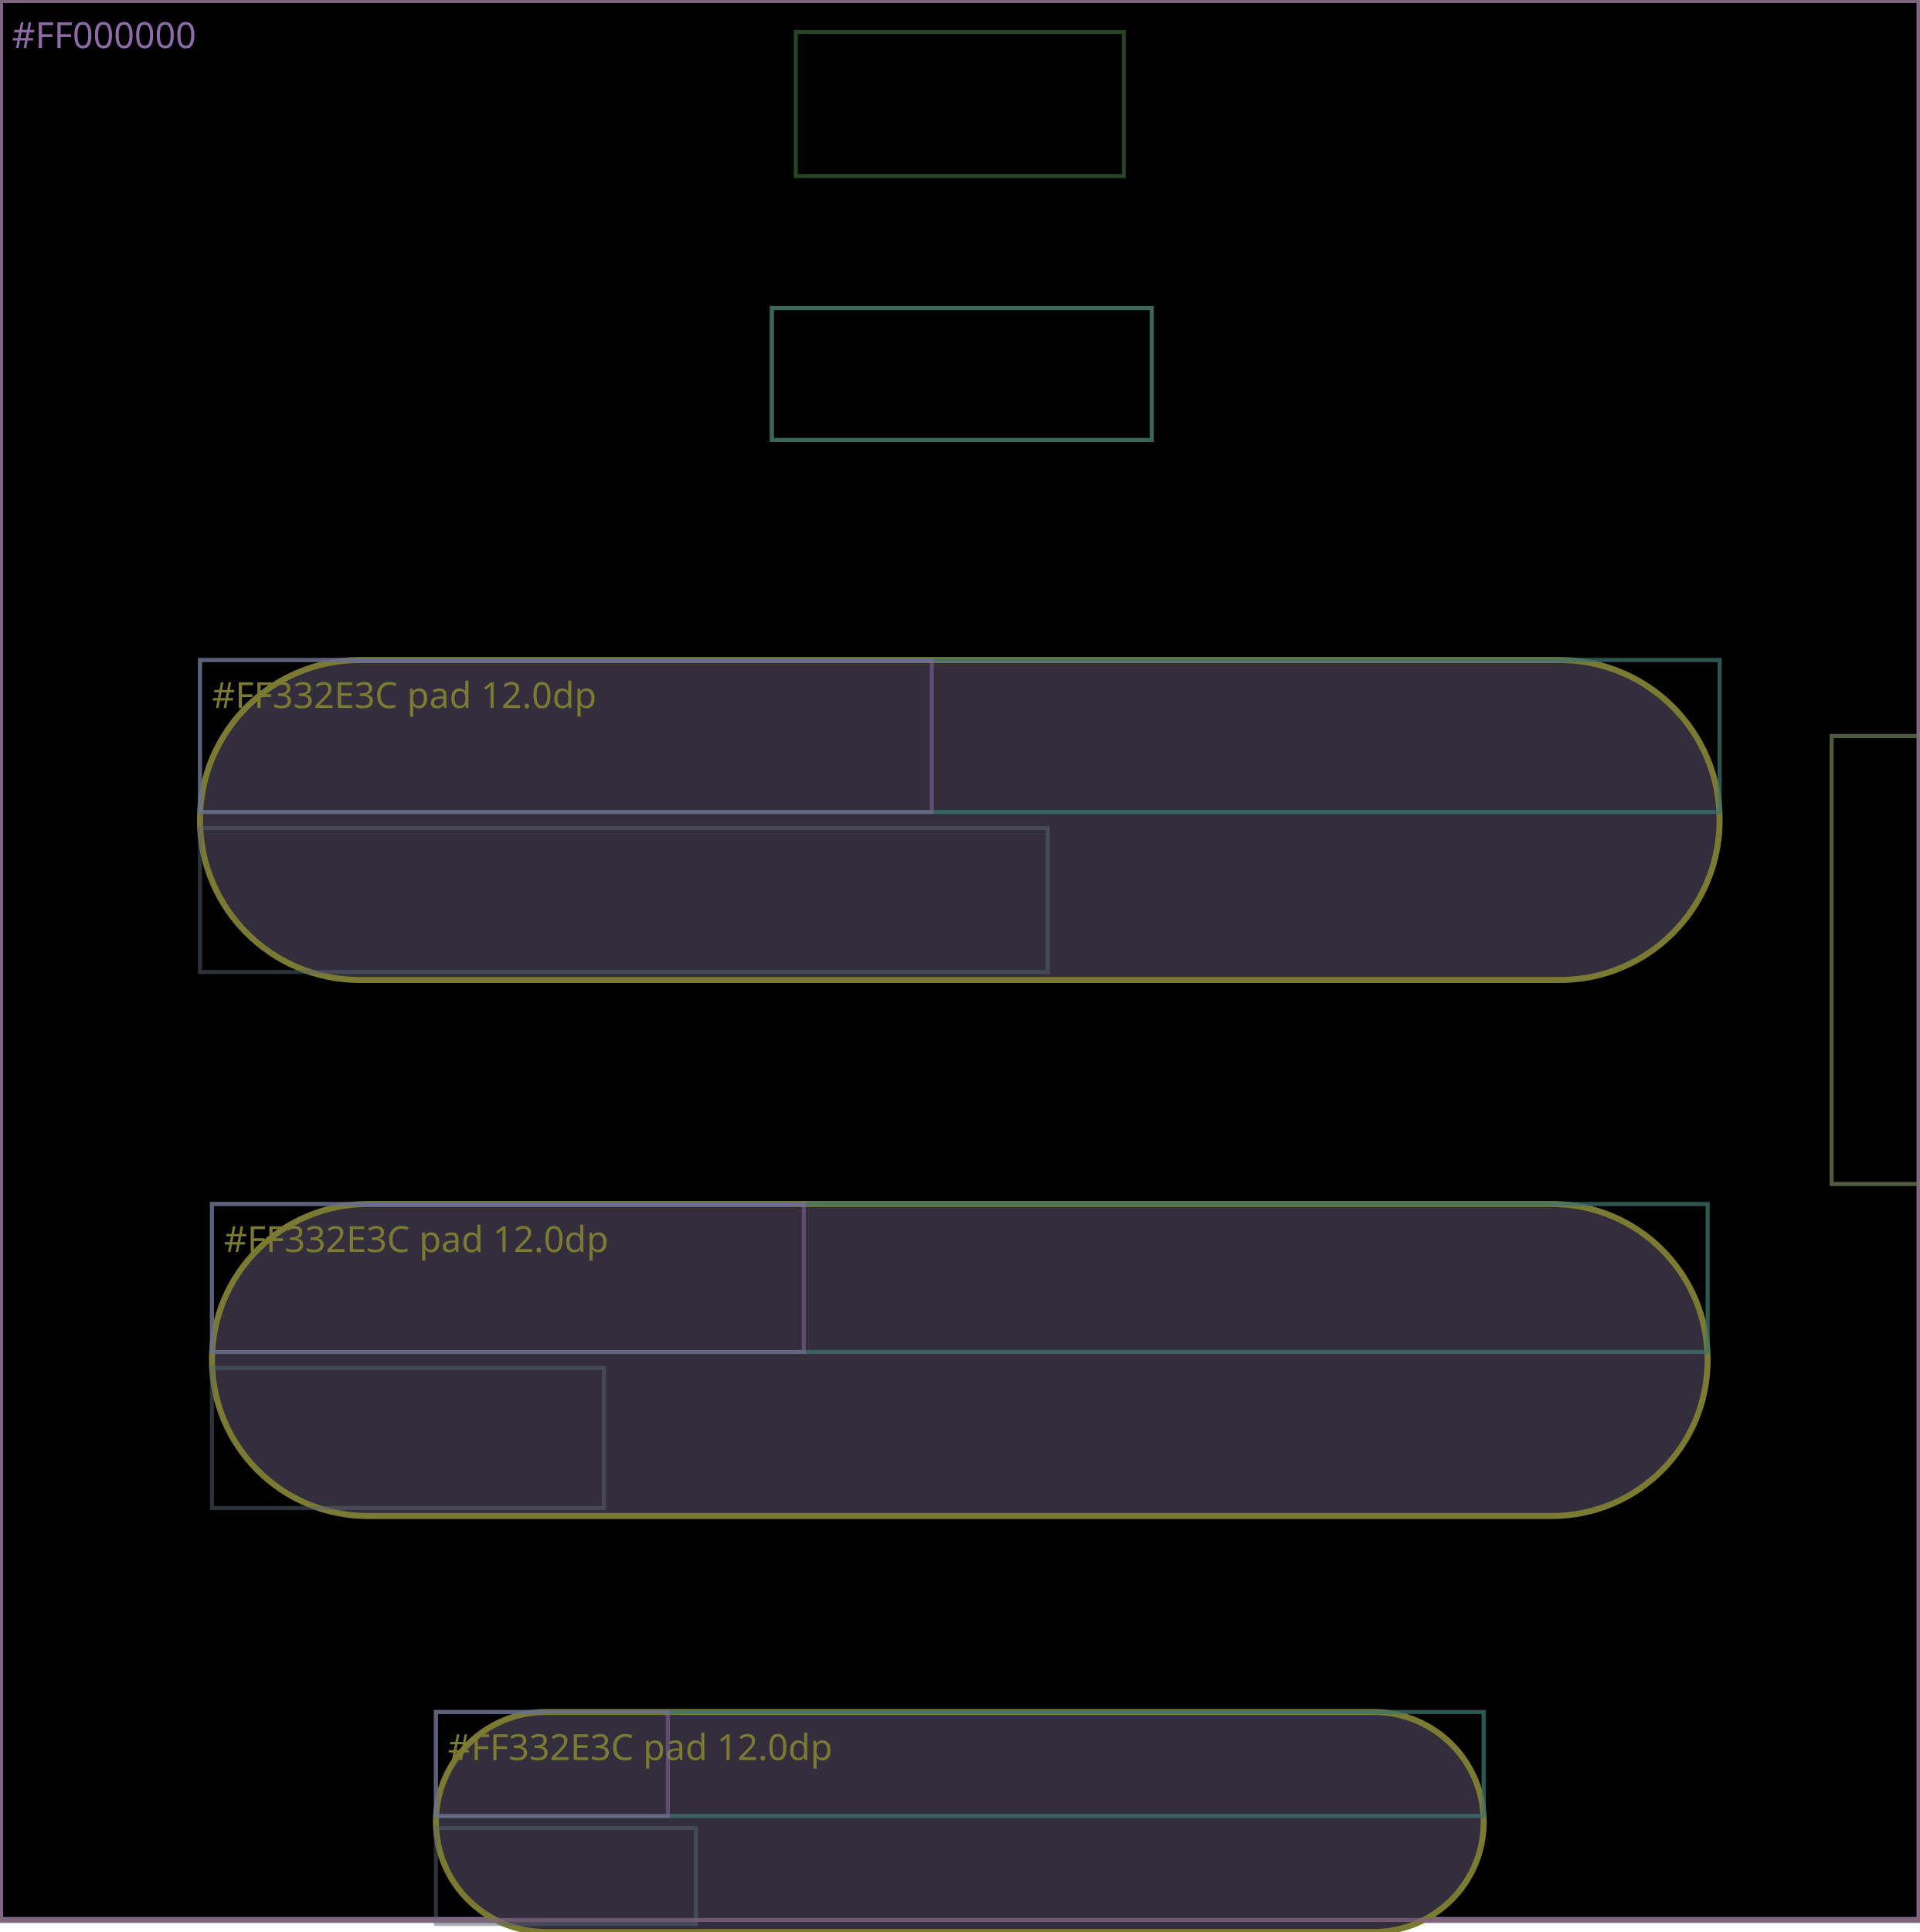
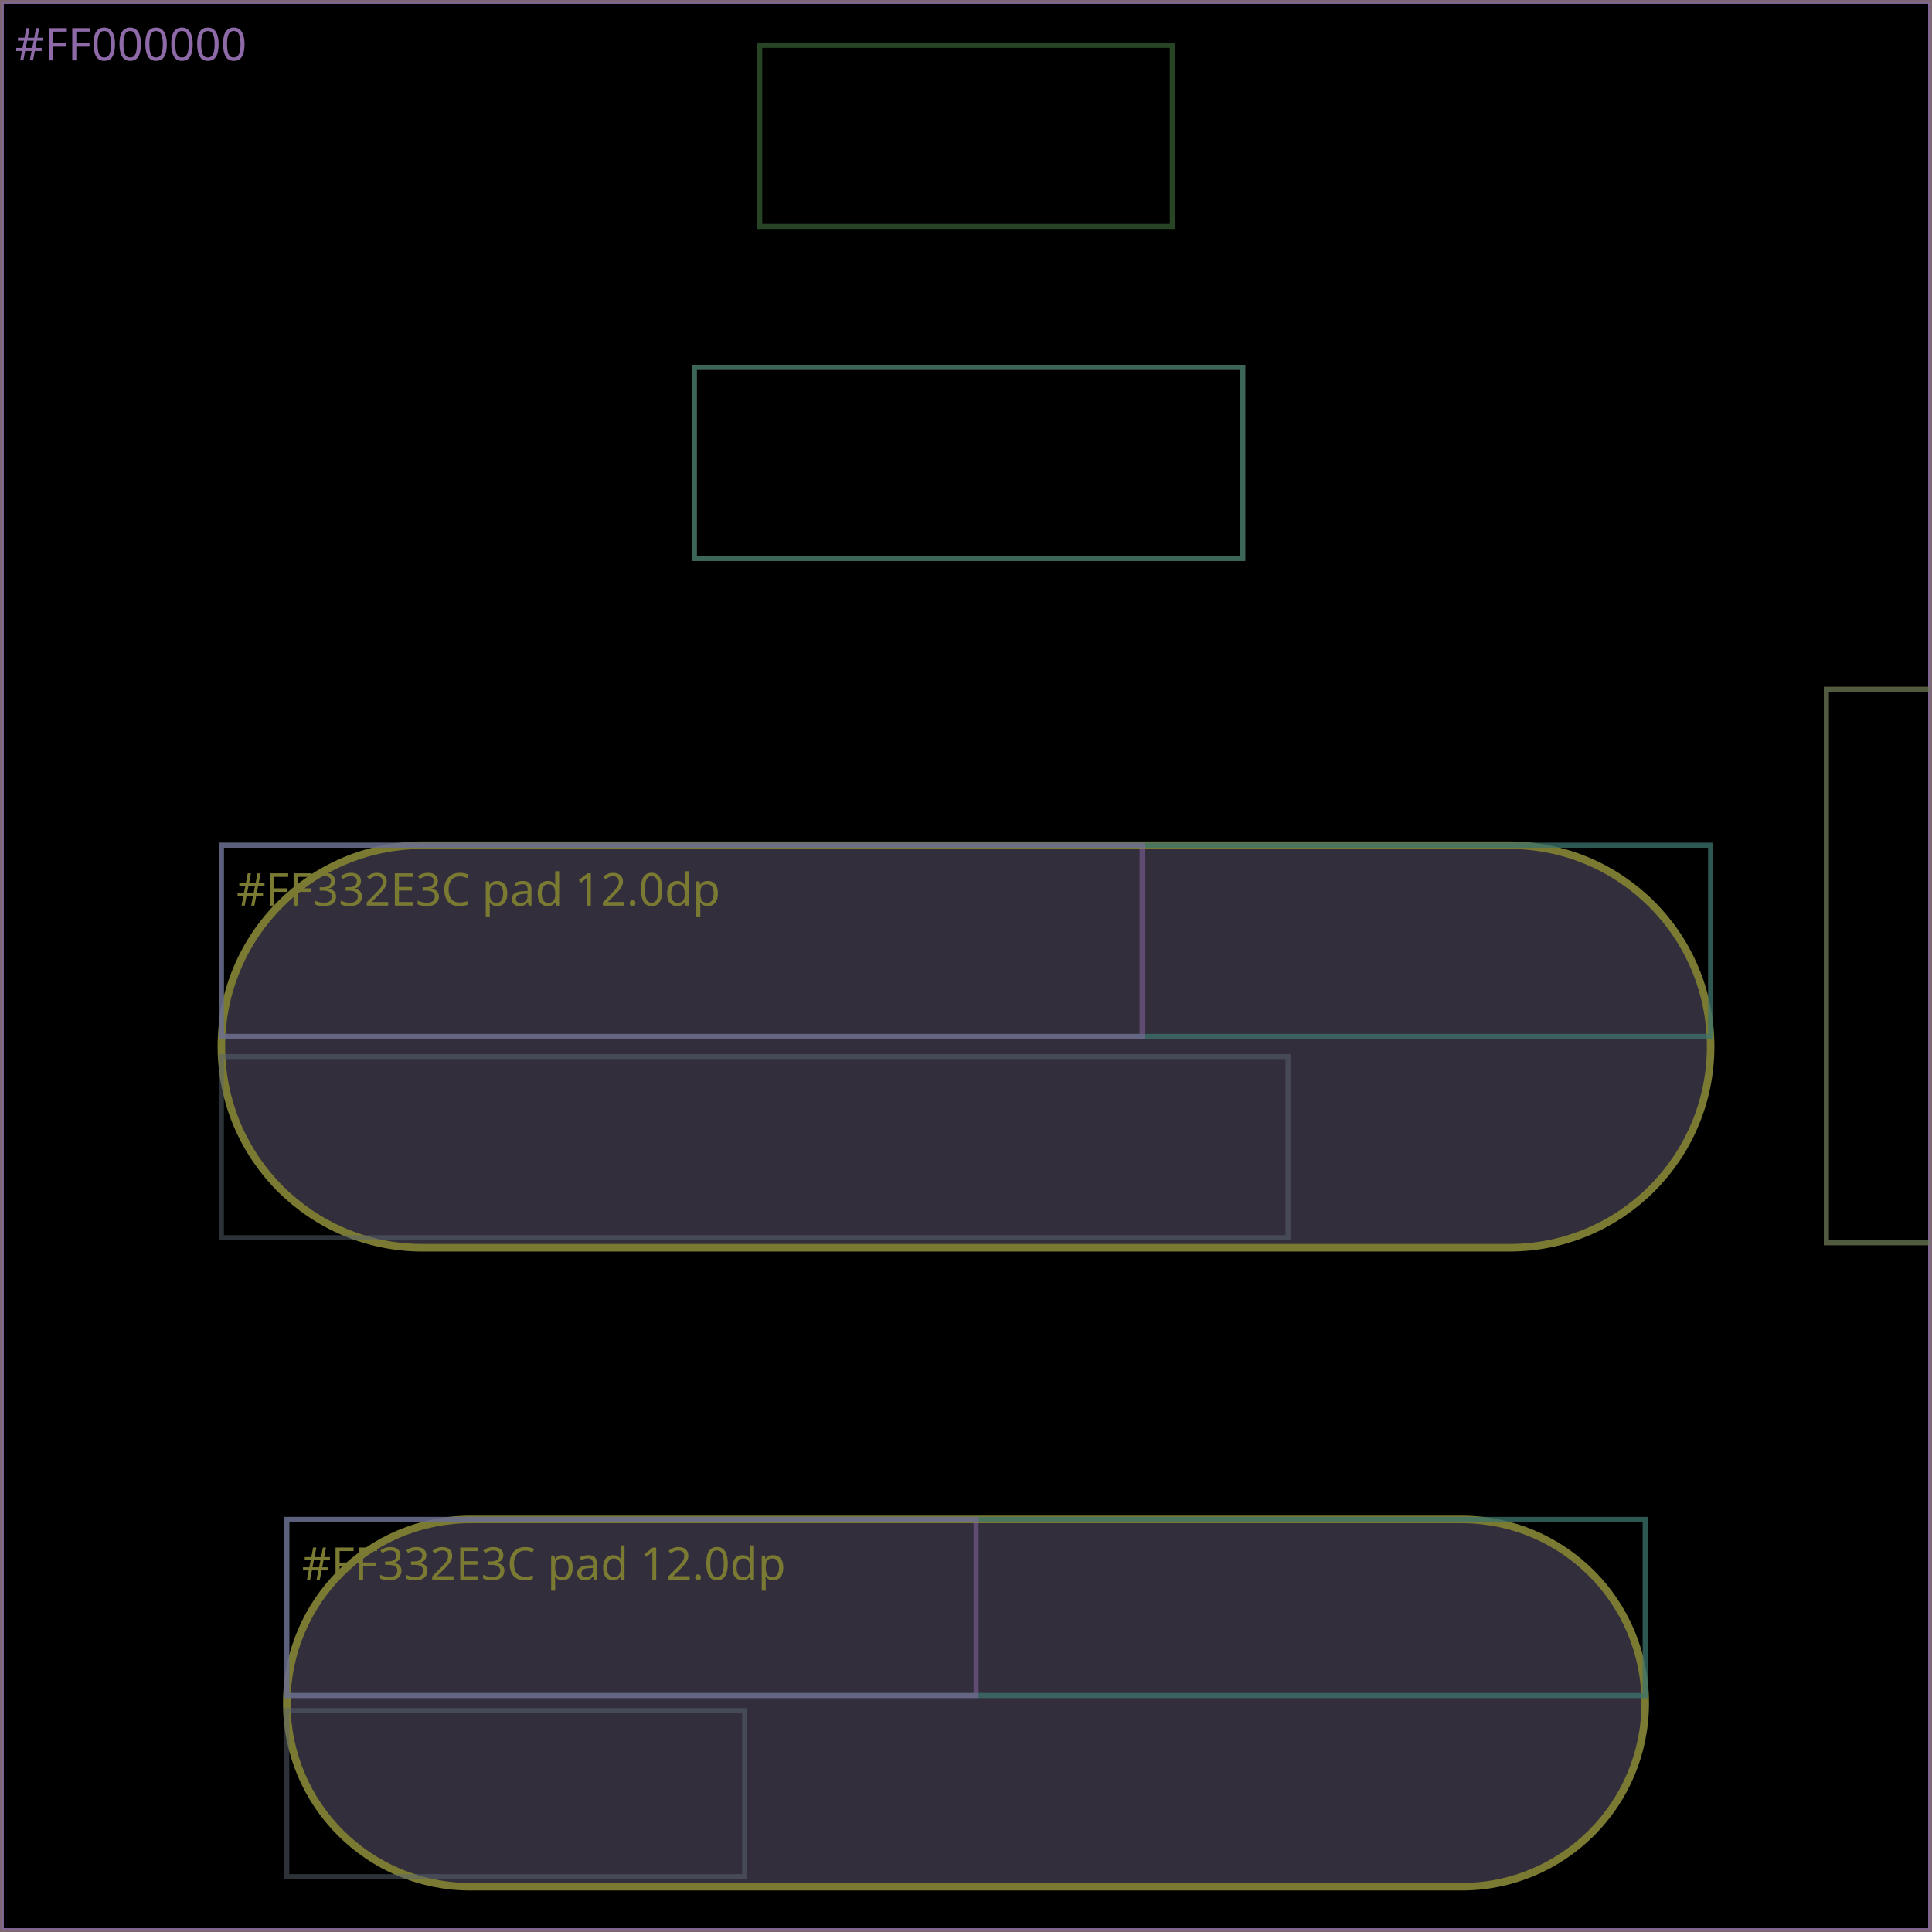
- <svg xmlns="http://www.w3.org/2000/svg" viewBox="0 0 480 483" width="480" height="483" role="img" aria-label="Template/TimeText/xlRound layout wireframe">
-   <rect width="480" height="483" fill="#ffffff" />
+ <svg xmlns="http://www.w3.org/2000/svg" viewBox="0 0 384 384" width="384" height="384" role="img" aria-label="Template/TimeText/xlRound layout wireframe">
+   <rect width="384" height="384" fill="#ffffff" />
  <g>
-     <rect x="0" y="0" width="480" height="480" fill="none" fill-opacity="0" stroke="#5B6470" stroke-width="1" stroke-opacity="0.5" />
+     <rect x="0" y="0" width="384" height="384" fill="none" fill-opacity="0" stroke="#5B6470" stroke-width="1" stroke-opacity="0.5" />
  </g>
  <g>
-     <rect x="0" y="0" width="480" height="480" fill="none" fill-opacity="0" stroke="#2E7D6B" stroke-width="1" stroke-opacity="0.5" />
+     <rect x="0" y="0" width="384" height="384" fill="none" fill-opacity="0" stroke="#2E7D6B" stroke-width="1" stroke-opacity="0.5" />
  </g>
  <g>
-     <rect x="0" y="0" width="480" height="480" fill="#000000" fill-opacity="1" stroke="#8E6BA8" stroke-width="1.5" stroke-opacity="1" />
+     <rect x="0" y="0" width="384" height="384" fill="#000000" fill-opacity="1" stroke="#8E6BA8" stroke-width="1.5" stroke-opacity="1" />
    <text x="3" y="12" font-family="system-ui, sans-serif" font-size="9" fill="#8E6BA8">#FF000000</text>
  </g>
  <g>
-     <rect x="0" y="0" width="480" height="480" fill="none" fill-opacity="0" stroke="#B0813B" stroke-width="1" stroke-opacity="0.5" />
+     <rect x="0" y="0" width="384" height="384" fill="none" fill-opacity="0" stroke="#B0813B" stroke-width="1" stroke-opacity="0.5" />
  </g>
  <g>
-     <rect x="0" y="0" width="480" height="480" fill="none" fill-opacity="0" stroke="#3B72A8" stroke-width="1" stroke-opacity="0.5" />
+     <rect x="0" y="0" width="384" height="384" fill="none" fill-opacity="0" stroke="#3B72A8" stroke-width="1" stroke-opacity="0.5" />
  </g>
  <g>
-     <rect x="0" y="0" width="480" height="480" fill="none" fill-opacity="0" stroke="#A85B6B" stroke-width="1" stroke-opacity="0.5" />
+     <rect x="0" y="0" width="384" height="384" fill="none" fill-opacity="0" stroke="#A85B6B" stroke-width="1" stroke-opacity="0.5" />
  </g>
  <g>
-     <rect x="0" y="0" width="480" height="480" fill="none" fill-opacity="0" stroke="#4F8A4A" stroke-width="1" stroke-opacity="0.5" />
+     <rect x="0" y="0" width="384" height="384" fill="none" fill-opacity="0" stroke="#4F8A4A" stroke-width="1" stroke-opacity="0.5" />
  </g>
  <g>
-     <rect x="193" y="77" width="95" height="33" fill="none" fill-opacity="0" stroke="#7A7A33" stroke-width="1" stroke-opacity="0.5" />
+     <rect x="138" y="73" width="109" height="38" fill="none" fill-opacity="0" stroke="#7A7A33" stroke-width="1" stroke-opacity="0.5" />
  </g>
  <g>
-     <rect x="193" y="77" width="95" height="33" fill="none" fill-opacity="0" stroke="#5B6470" stroke-width="1" stroke-opacity="0.5" />
+     <rect x="138" y="73" width="109" height="38" fill="none" fill-opacity="0" stroke="#5B6470" stroke-width="1" stroke-opacity="0.5" />
  </g>
  <g>
-     <rect x="193" y="77" width="95" height="33" fill="none" fill-opacity="0" stroke="#2E7D6B" stroke-width="1" stroke-opacity="0.5" />
+     <rect x="138" y="73" width="109" height="38" fill="none" fill-opacity="0" stroke="#2E7D6B" stroke-width="1" stroke-opacity="0.5" />
  </g>
  <g>
-     <path d="M90,165 H390 A40,40 0 0 1 430,205 V205 A40,40 0 0 1 390,245 H90 A40,40 0 0 1 50,205 V205 A40,40 0 0 1 90,165 Z" fill="#332E3C" fill-opacity="1" stroke="#7A7A33" stroke-width="1.5" stroke-opacity="1" />
-     <text x="53" y="177" font-family="system-ui, sans-serif" font-size="9" fill="#7A7A33">#FF332E3C  pad 12.0dp</text>
+     <path d="M84,168 H300 A40,40 0 0 1 340,208 V208 A40,40 0 0 1 300,248 H84 A40,40 0 0 1 44,208 V208 A40,40 0 0 1 84,168 Z" fill="#332E3C" fill-opacity="1" stroke="#7A7A33" stroke-width="1.5" stroke-opacity="1" />
+     <text x="47" y="180" font-family="system-ui, sans-serif" font-size="9" fill="#7A7A33">#FF332E3C  pad 12.0dp</text>
  </g>
  <g>
-     <rect x="50" y="165" width="380" height="38" fill="none" fill-opacity="0" stroke="#5B6470" stroke-width="1" stroke-opacity="0.5" />
+     <rect x="44" y="168" width="296" height="38" fill="none" fill-opacity="0" stroke="#5B6470" stroke-width="1" stroke-opacity="0.5" />
  </g>
  <g>
-     <rect x="50" y="165" width="380" height="38" fill="none" fill-opacity="0" stroke="#2E7D6B" stroke-width="1" stroke-opacity="0.5" />
+     <rect x="44" y="168" width="296" height="38" fill="none" fill-opacity="0" stroke="#2E7D6B" stroke-width="1" stroke-opacity="0.5" />
  </g>
  <g>
-     <rect x="50" y="165" width="183" height="38" fill="none" fill-opacity="0" stroke="#8E6BA8" stroke-width="1" stroke-opacity="0.5" />
+     <rect x="44" y="168" width="183" height="38" fill="none" fill-opacity="0" stroke="#8E6BA8" stroke-width="1" stroke-opacity="0.5" />
  </g>
  <g>
-     <rect x="50" y="207" width="212" height="36" fill="none" fill-opacity="0" stroke="#5B6470" stroke-width="1" stroke-opacity="0.5" />
+     <rect x="44" y="210" width="212" height="36" fill="none" fill-opacity="0" stroke="#5B6470" stroke-width="1" stroke-opacity="0.5" />
  </g>
  <g>
-     <path d="M92,301 H388 A39,39 0 0 1 427,340 V340 A39,39 0 0 1 388,379 H92 A39,39 0 0 1 53,340 V340 A39,39 0 0 1 92,301 Z" fill="#332E3C" fill-opacity="1" stroke="#7A7A33" stroke-width="1.5" stroke-opacity="1" />
-     <text x="56" y="313" font-family="system-ui, sans-serif" font-size="9" fill="#7A7A33">#FF332E3C  pad 12.0dp</text>
+     <path d="M93.5,302 H290.5 A36.5,36.5 0 0 1 327,338.5 V338.5 A36.5,36.5 0 0 1 290.5,375 H93.5 A36.5,36.5 0 0 1 57,338.5 V338.5 A36.5,36.5 0 0 1 93.5,302 Z" fill="#332E3C" fill-opacity="1" stroke="#7A7A33" stroke-width="1.5" stroke-opacity="1" />
+     <text x="60" y="314" font-family="system-ui, sans-serif" font-size="9" fill="#7A7A33">#FF332E3C  pad 12.0dp</text>
  </g>
  <g>
-     <rect x="53" y="301" width="374" height="37" fill="none" fill-opacity="0" stroke="#5B6470" stroke-width="1" stroke-opacity="0.5" />
+     <rect x="57" y="302" width="270" height="35" fill="none" fill-opacity="0" stroke="#5B6470" stroke-width="1" stroke-opacity="0.5" />
  </g>
  <g>
-     <rect x="53" y="301" width="374" height="37" fill="none" fill-opacity="0" stroke="#2E7D6B" stroke-width="1" stroke-opacity="0.5" />
+     <rect x="57" y="302" width="270" height="35" fill="none" fill-opacity="0" stroke="#2E7D6B" stroke-width="1" stroke-opacity="0.5" />
  </g>
  <g>
-     <rect x="53" y="301" width="148" height="37" fill="none" fill-opacity="0" stroke="#8E6BA8" stroke-width="1" stroke-opacity="0.5" />
+     <rect x="57" y="302" width="137" height="35" fill="none" fill-opacity="0" stroke="#8E6BA8" stroke-width="1" stroke-opacity="0.5" />
  </g>
  <g>
-     <rect x="53" y="342" width="98" height="35" fill="none" fill-opacity="0" stroke="#5B6470" stroke-width="1" stroke-opacity="0.5" />
+     <rect x="57" y="340" width="91" height="33" fill="none" fill-opacity="0" stroke="#5B6470" stroke-width="1" stroke-opacity="0.5" />
  </g>
  <g>
-     <path d="M136.5,428 H343.5 A27.5,27.5 0 0 1 371,455.5 V455.5 A27.5,27.5 0 0 1 343.5,483 H136.5 A27.5,27.5 0 0 1 109,455.5 V455.5 A27.5,27.5 0 0 1 136.5,428 Z" fill="#332E3C" fill-opacity="1" stroke="#7A7A33" stroke-width="1.5" stroke-opacity="1" />
-     <text x="112" y="440" font-family="system-ui, sans-serif" font-size="9" fill="#7A7A33">#FF332E3C  pad 12.0dp</text>
+     <rect x="363" y="137" width="21" height="110" fill="none" fill-opacity="0" stroke="#A85B6B" stroke-width="1" stroke-opacity="0.5" />
  </g>
  <g>
-     <rect x="109" y="428" width="262" height="26" fill="none" fill-opacity="0" stroke="#5B6470" stroke-width="1" stroke-opacity="0.5" />
+     <rect x="363" y="137" width="21" height="110" fill="none" fill-opacity="0" stroke="#4F8A4A" stroke-width="1" stroke-opacity="0.5" />
  </g>
  <g>
-     <rect x="109" y="428" width="262" height="26" fill="none" fill-opacity="0" stroke="#2E7D6B" stroke-width="1" stroke-opacity="0.5" />
+     <rect x="0" y="0" width="384" height="384" fill="none" fill-opacity="0" stroke="#3B72A8" stroke-width="1" stroke-opacity="0.5" />
  </g>
  <g>
-     <rect x="109" y="428" width="58" height="26" fill="none" fill-opacity="0" stroke="#8E6BA8" stroke-width="1" stroke-opacity="0.5" />
+     <rect x="0" y="0" width="384" height="384" fill="none" fill-opacity="0" stroke="#A85B6B" stroke-width="1" stroke-opacity="0.5" />
  </g>
  <g>
-     <rect x="109" y="457" width="65" height="24" fill="none" fill-opacity="0" stroke="#5B6470" stroke-width="1" stroke-opacity="0.5" />
-   </g>
-   <g>
-     <rect x="458" y="184" width="22" height="112" fill="none" fill-opacity="0" stroke="#A85B6B" stroke-width="1" stroke-opacity="0.5" />
-   </g>
-   <g>
-     <rect x="458" y="184" width="22" height="112" fill="none" fill-opacity="0" stroke="#4F8A4A" stroke-width="1" stroke-opacity="0.5" />
-   </g>
-   <g>
-     <rect x="0" y="0" width="480" height="480" fill="none" fill-opacity="0" stroke="#3B72A8" stroke-width="1" stroke-opacity="0.5" />
-   </g>
-   <g>
-     <rect x="0" y="0" width="480" height="480" fill="none" fill-opacity="0" stroke="#A85B6B" stroke-width="1" stroke-opacity="0.5" />
-   </g>
-   <g>
-     <rect x="199" y="8" width="82" height="36" fill="none" fill-opacity="0" stroke="#4F8A4A" stroke-width="1" stroke-opacity="0.5" />
+     <rect x="151" y="9" width="82" height="36" fill="none" fill-opacity="0" stroke="#4F8A4A" stroke-width="1" stroke-opacity="0.5" />
  </g>
</svg>
